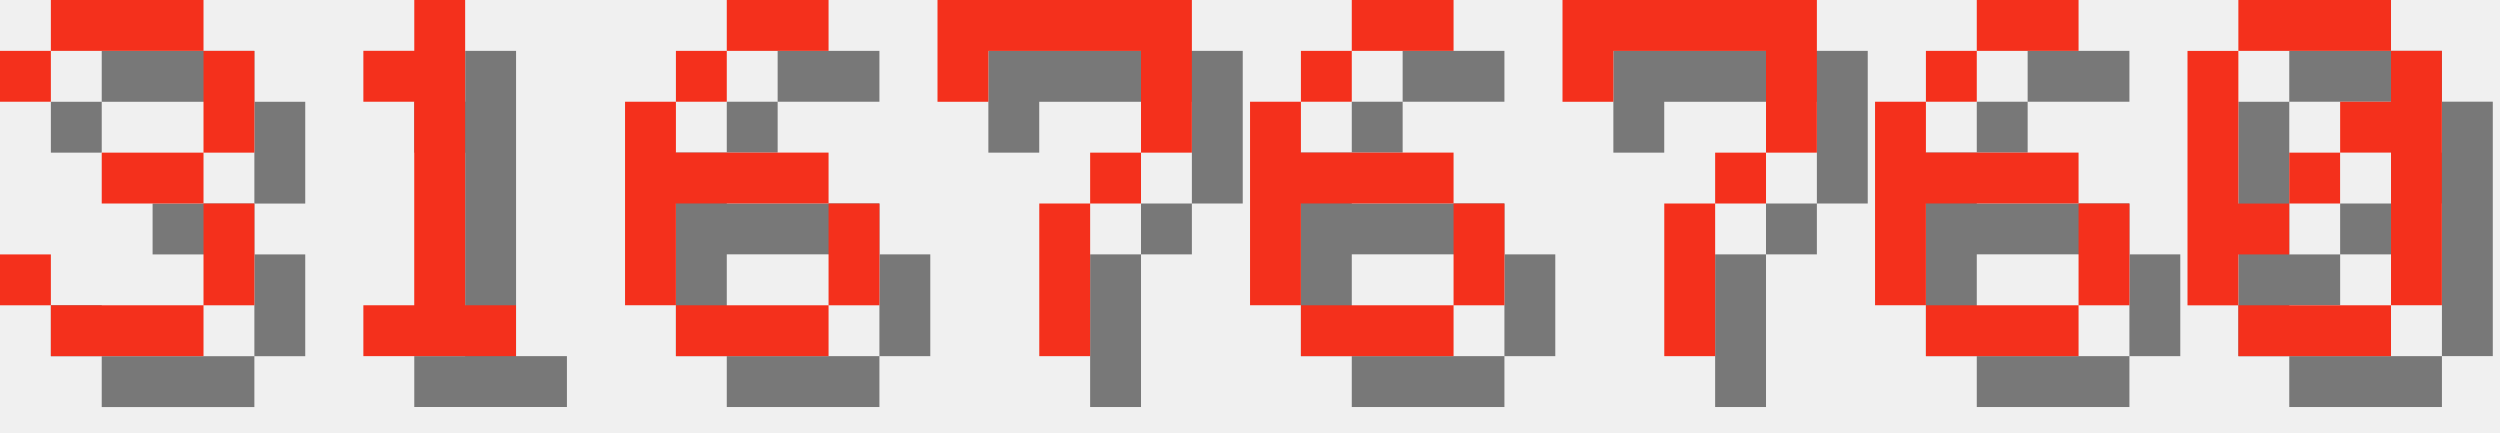
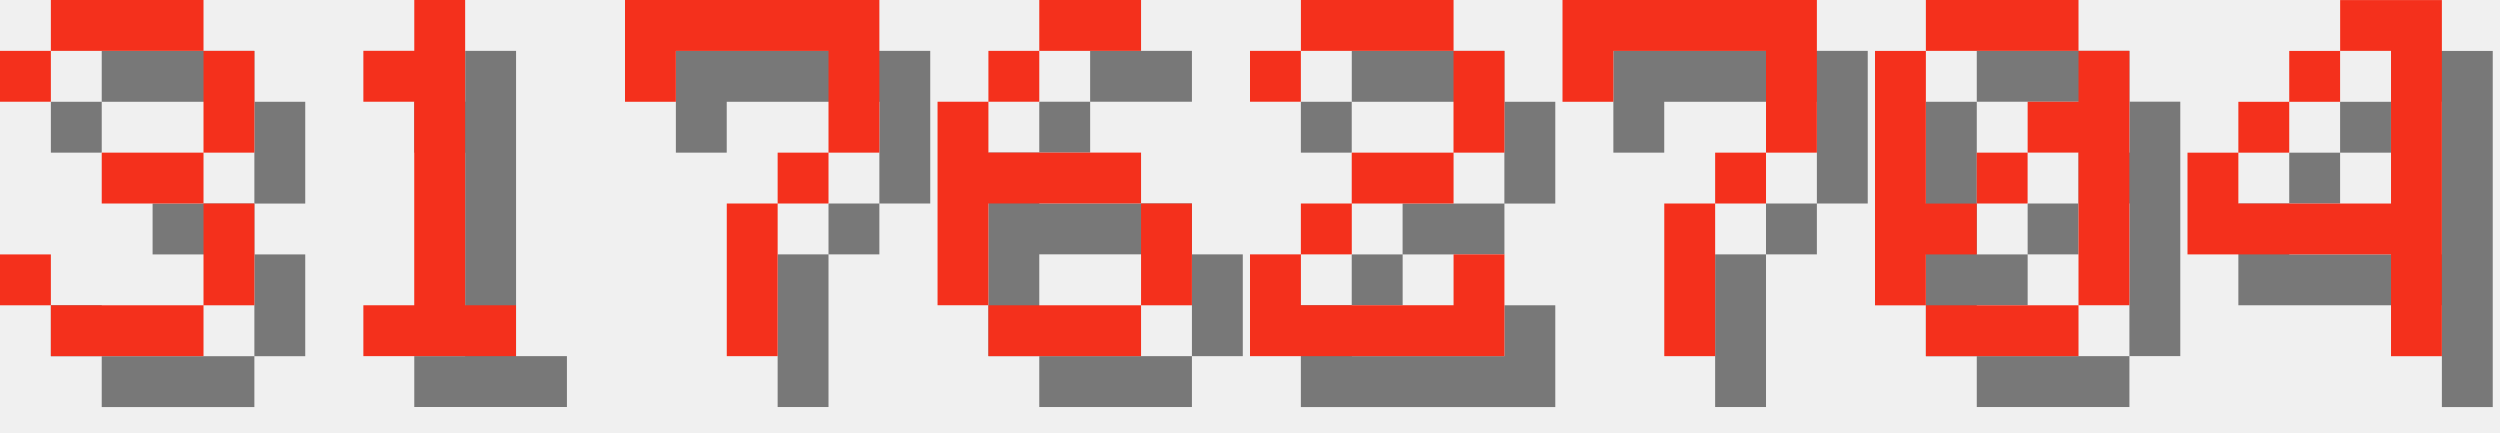
<svg xmlns="http://www.w3.org/2000/svg" version="1.1" width="208.0" height="36">
  <style>
        .text-foreground {
            fill: #F4301C;
        }
        .text-shadow {
            fill: #000000;
            fill-opacity: 0.5;
        }
    </style>
  <g class="digit" id="digit_3" transform="translate(0.0, 0), scale(4)">
    <path id="digit_3_shadow" class="text-shadow" d="m1.058 2.117v1.058h1.058v-1.058h3.175v2.117h-2.117v1.058h2.117v2.117h-3.175v-1.058h-1.058v1.058h1.058v1.058h3.175v-1.058h1.058v-2.117h-1.058v-1.058h1.058v-2.117h-1.058v-1.058h-3.175v1.058h-1.058z" fill-opacity=".5" style="paint-order:stroke fill markers" />
    <path id="digit_3_fg" class="text-foreground" d="m0 1.058v1.058h1.058v-1.058h3.175v2.117h-2.117v1.058h2.117v2.117h-3.175v-1.058h-1.058v1.058h1.058v1.058h3.175v-1.058h1.058v-2.117h-1.058v-1.058h1.058v-2.117h-1.058v-1.058h-3.175v1.058h-1.058z" fill="#fff" style="paint-order:stroke fill markers" />
  </g>
  <g class="digit" id="digit_1" transform="translate(26.0, 0), scale(4)">
    <path id="digit_1_shadow" class="text-shadow" d="m2.117 2.117v1.058h1.058v4.233h-1.058v1.058h3.175v-1.058h-1.058v-6.35h-1.058v1.058h-1.058z" fill-opacity=".5" style="paint-order:stroke fill markers" />
    <path id="digit_1_fg" class="text-foreground" d="m1.058 1.058v1.058h1.058v4.233h-1.058v1.058h3.175v-1.058h-1.058v-6.35h-1.058v1.058h-1.058z" fill="#fff" style="paint-order:stroke fill markers" />
  </g>
-   <g class="digit" id="digit_6" transform="translate(52.0, 0), scale(4)">
+   <g class="digit" id="digit_7" transform="translate(52.0, 0), scale(4)">
+     <path id="digit_7_shadow" class="text-shadow" d="m1.058 1.058 2e-6 2.117h1.058v-1.058h3.175v1.058l2e-7 1.058h-1.058v1.058h-1.058l4e-7 3.175 1.058 1e-7v-3.175h1.058v-1.058h1.058l5e-7 -1.058v-2.117z" fill-opacity=".5" style="paint-order:stroke fill markers" />
+     <path id="digit_7_fg" class="text-foreground" d="m0 0 2e-6 2.117h1.058v-1.058h3.175v1.058l2e-7 1.058h-1.058v1.058h-1.058l4e-7 3.175 1.058 1e-7v-3.175h1.058v-1.058h1.058l5e-7 -1.058v-2.117z" fill="#fff" style="paint-order:stroke fill markers" />
+   </g>
+   <g class="digit" id="digit_6" transform="translate(78.0, 0), scale(4)">
    <path id="digit_6_shadow" class="text-shadow" d="m3.175 1.058v1.058h2.117v-1.058h-2.117zm0 1.058h-1.058v1.058h1.058v-1.058zm-1.058 1.058h-1.058v4.233h1.058v-2.117h3.175v-1.058h-3.175v-1.058zm3.175 2.117v2.117h1.058v-2.117h-1.058zm0 2.117h-3.175v1.058h3.175v-1.058z" fill-opacity=".5" style="paint-order:stroke fill markers" />
    <path id="digit_6_fg" class="text-foreground" d="m2.117 0v1.058h2.117v-1.058h-2.117zm0 1.058h-1.058v1.058h1.058v-1.058zm-1.058 1.058h-1.058v4.233h1.058v-2.117h3.175v-1.058h-3.175v-1.058zm3.175 2.117v2.117h1.058v-2.117h-1.058zm0 2.117h-3.175v1.058h3.175v-1.058z" fill="#fff" style="paint-order:stroke fill markers" />
  </g>
-   <g class="digit" id="digit_7" transform="translate(78.0, 0), scale(4)">
-     <path id="digit_7_shadow" class="text-shadow" d="m1.058 1.058 2e-6 2.117h1.058v-1.058h3.175v1.058l2e-7 1.058h-1.058v1.058h-1.058l4e-7 3.175 1.058 1e-7v-3.175h1.058v-1.058h1.058l5e-7 -1.058v-2.117z" fill-opacity=".5" style="paint-order:stroke fill markers" />
-     <path id="digit_7_fg" class="text-foreground" d="m0 0 2e-6 2.117h1.058v-1.058h3.175v1.058l2e-7 1.058h-1.058v1.058h-1.058l4e-7 3.175 1.058 1e-7v-3.175h1.058v-1.058h1.058l5e-7 -1.058v-2.117z" fill="#fff" style="paint-order:stroke fill markers" />
-   </g>
-   <g class="digit" id="digit_6" transform="translate(104.0, 0), scale(4)">
-     <path id="digit_6_shadow" class="text-shadow" d="m3.175 1.058v1.058h2.117v-1.058h-2.117zm0 1.058h-1.058v1.058h1.058v-1.058zm-1.058 1.058h-1.058v4.233h1.058v-2.117h3.175v-1.058h-3.175v-1.058zm3.175 2.117v2.117h1.058v-2.117h-1.058zm0 2.117h-3.175v1.058h3.175v-1.058z" fill-opacity=".5" style="paint-order:stroke fill markers" />
-     <path id="digit_6_fg" class="text-foreground" d="m2.117 0v1.058h2.117v-1.058h-2.117zm0 1.058h-1.058v1.058h1.058v-1.058zm-1.058 1.058h-1.058v4.233h1.058v-2.117h3.175v-1.058h-3.175v-1.058zm3.175 2.117v2.117h1.058v-2.117h-1.058zm0 2.117h-3.175v1.058h3.175v-1.058z" fill="#fff" style="paint-order:stroke fill markers" />
+   <g class="digit" id="digit_2" transform="translate(104.0, 0), scale(4)">
+     <path id="digit_2_shadow" class="text-shadow" d="m1.058 2.117v1.058h1.058v-1.058h3.175v2.117h-2.117v1.058h-1.058v1.058h-1.058v2.117h5.292v-2.117h-1.058v1.058h-3.175v-1.058h1.058v-1.058h2.117v-1.058h1.058v-2.117h-1.058v-1.058h-3.175v1.058h-1.058z" fill-opacity=".5" style="paint-order:stroke fill markers" />
+     <path id="digit_2_fg" class="text-foreground" d="m0 1.058v1.058h1.058v-1.058h3.175v2.117h-2.117v1.058h-1.058v1.058h-1.058v2.117h5.292v-2.117h-1.058v1.058h-3.175v-1.058h1.058v-1.058h2.117v-1.058h1.058v-2.117h-1.058v-1.058h-3.175v1.058h-1.058z" fill="#fff" style="paint-order:stroke fill markers" />
  </g>
  <g class="digit" id="digit_7" transform="translate(130.0, 0), scale(4)">
    <path id="digit_7_shadow" class="text-shadow" d="m1.058 1.058 2e-6 2.117h1.058v-1.058h3.175v1.058l2e-7 1.058h-1.058v1.058h-1.058l4e-7 3.175 1.058 1e-7v-3.175h1.058v-1.058h1.058l5e-7 -1.058v-2.117z" fill-opacity=".5" style="paint-order:stroke fill markers" />
    <path id="digit_7_fg" class="text-foreground" d="m0 0 2e-6 2.117h1.058v-1.058h3.175v1.058l2e-7 1.058h-1.058v1.058h-1.058l4e-7 3.175 1.058 1e-7v-3.175h1.058v-1.058h1.058l5e-7 -1.058v-2.117z" fill="#fff" style="paint-order:stroke fill markers" />
  </g>
-   <g class="digit" id="digit_6" transform="translate(156.0, 0), scale(4)">
-     <path id="digit_6_shadow" class="text-shadow" d="m3.175 1.058v1.058h2.117v-1.058h-2.117zm0 1.058h-1.058v1.058h1.058v-1.058zm-1.058 1.058h-1.058v4.233h1.058v-2.117h3.175v-1.058h-3.175v-1.058zm3.175 2.117v2.117h1.058v-2.117h-1.058zm0 2.117h-3.175v1.058h3.175v-1.058z" fill-opacity=".5" style="paint-order:stroke fill markers" />
-     <path id="digit_6_fg" class="text-foreground" d="m2.117 0v1.058h2.117v-1.058h-2.117zm0 1.058h-1.058v1.058h1.058v-1.058zm-1.058 1.058h-1.058v4.233h1.058v-2.117h3.175v-1.058h-3.175v-1.058zm3.175 2.117v2.117h1.058v-2.117h-1.058zm0 2.117h-3.175v1.058h3.175v-1.058z" fill="#fff" style="paint-order:stroke fill markers" />
-   </g>
-   <g class="digit" id="digit_0" transform="translate(182.0, 0), scale(4)">
+   <g class="digit" id="digit_0" transform="translate(156.0, 0), scale(4)">
    <path id="digit_0_shadow" class="text-shadow" d="m2.117 1.058v1.058h3.175v-1.058h-3.175zm3.175 1.058v1.058h-1.058v1.058h1.058v3.175h1.058v-5.292h-1.058zm0 5.292h-3.175v1.058h3.175v-1.058zm-3.175 0v-1.058h1.058v-1.058h-1.058v-3.175h-1.058v5.292h1.058zm1.058-2.117h1.058v-1.058h-1.058v1.058z" fill-opacity=".5" style="paint-order:stroke fill markers" />
    <path id="digit_0_fg" class="text-foreground" d="m1.058 0v1.058h3.175v-1.058h-3.175zm3.175 1.058v1.058h-1.058v1.058h1.058v3.175h1.058v-5.292h-1.058zm0 5.292h-3.175v1.058h3.175v-1.058zm-3.175 0v-1.058h1.058v-1.058h-1.058v-3.175h-1.058v5.292h1.058zm1.058-2.117h1.058v-1.058h-1.058v1.058z" fill="#fff" style="paint-order:stroke fill markers" />
  </g>
+   <g class="digit" id="digit_4" transform="translate(182.0, 0), scale(4)">
+     <path id="digit_4_shadow" class="text-shadow" d="m4.233 1.058v1.058h1.058v3.175h-3.175v-1.058h-1.058v2.117h4.233v2.117h1.058v-7.408h-2.117zm-2.117 3.175h1.058v-1.058h-1.058v1.058zm1.058-1.058h1.058v-1.058h-1.058v1.058z" fill-opacity=".5" style="paint-order:stroke fill markers" />
+     <path id="digit_4_fg" class="text-foreground" d="m3.175 0v1.058h1.058v3.175h-3.175v-1.058h-1.058v2.117h4.233v2.117h1.058v-7.408h-2.117zm-2.117 3.175h1.058v-1.058h-1.058v1.058zm1.058-1.058h1.058v-1.058h-1.058v1.058z" fill="#fff" style="paint-order:stroke fill markers" />
+   </g>
</svg>
